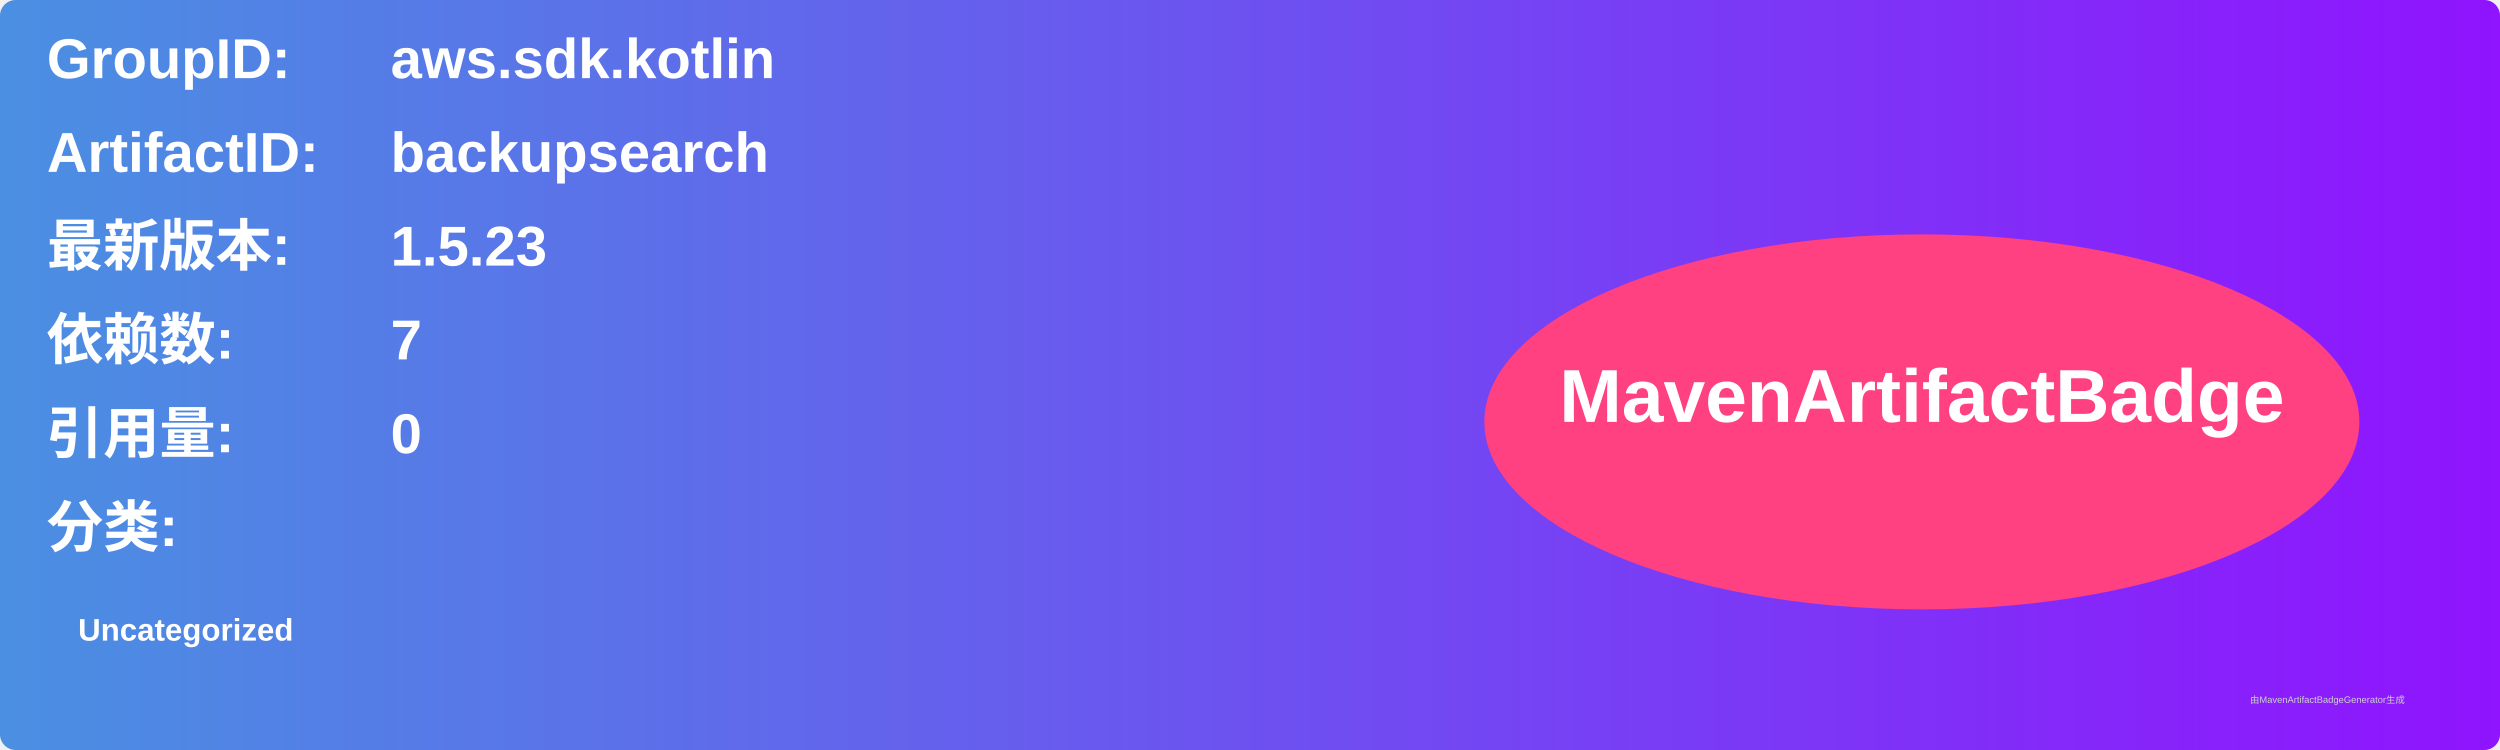
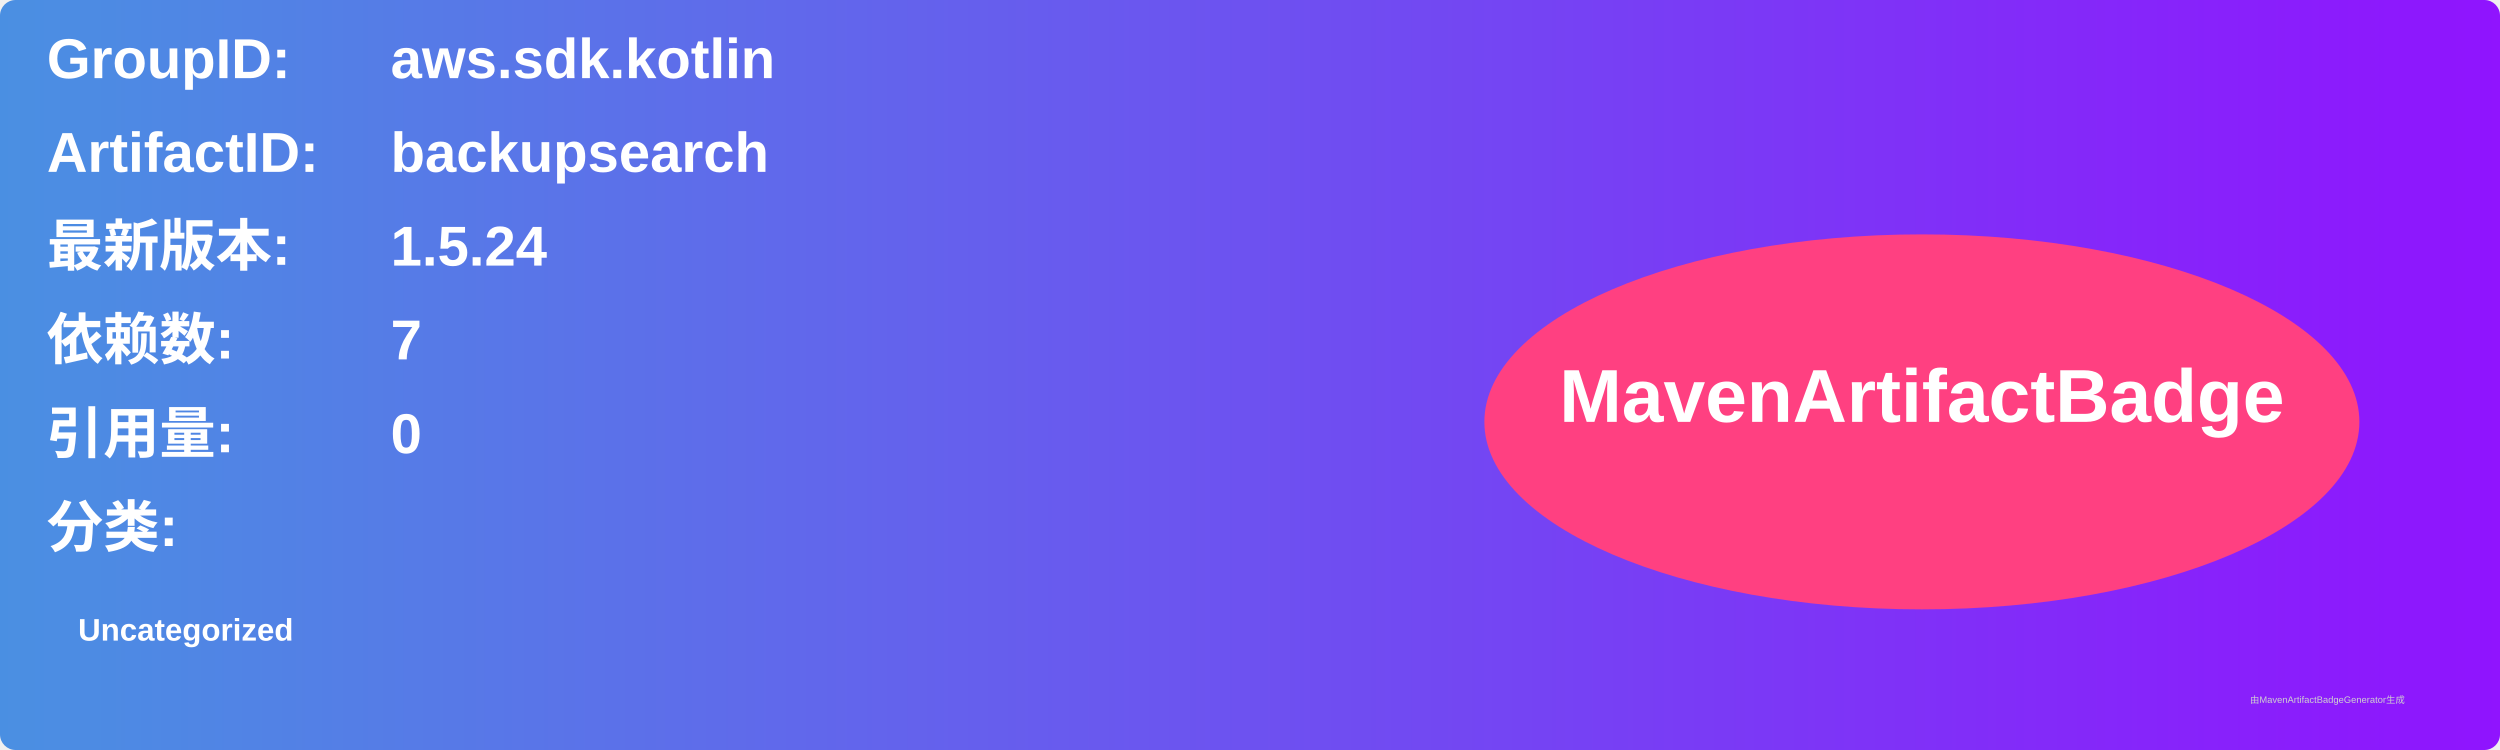
<svg xmlns="http://www.w3.org/2000/svg" width="800" height="240" viewBox="0 0 800 240">
  <linearGradient id="grad" x1="0%" y1="0%" x2="100%" y2="0%">
    <stop offset="0%" stop-color="#4a90e2" />
    <stop offset="100%" stop-color="#9013fe" />
  </linearGradient>
  <rect width="100%" height="100%" rx="5" ry="5" fill="url(#grad)" />
  <g transform="translate(15, 15)">
    <text x="0" y="10" font-family="Arial" font-size="18" fill="white" font-weight="bold" width="260">GroupID:</text>
    <text x="110" y="10" font-family="Arial" font-size="18" fill="white" font-weight="bold" width="460">aws.sdk.kotlin</text>
    <text x="0" y="40" font-family="Arial" font-size="18" fill="white" font-weight="bold" width="260">ArtifactID:</text>
    <text x="110" y="40" font-family="Arial" font-size="18" fill="white" font-weight="bold" width="460">backupsearch</text>
    <text x="0" y="70" font-family="Arial" font-size="18" fill="white" font-weight="bold">最新版本:</text>
    <text x="110" y="70" font-family="Arial" font-size="18" fill="white" font-weight="bold">
-       <tspan font-weight="bold">1.5.23</tspan>
+       <tspan font-weight="bold">1.5.24</tspan>
    </text>
    <text x="0" y="100" font-family="Arial" font-size="18" fill="white" font-weight="bold">依赖数: </text>
    <text x="110" y="100" font-family="Arial" font-size="18" fill="white">
      <tspan font-weight="bold">7</tspan>
    </text>
    <text x="0" y="130" font-family="Arial" font-size="18" fill="white" font-weight="bold">引用量: </text>
    <text x="110" y="130" font-family="Arial" font-size="18" fill="white">
      <tspan font-weight="bold">0</tspan>
    </text>
    <text x="0" y="160" font-family="Arial" font-size="18" fill="white" font-weight="bold">分类:</text>
    <text x="10" y="190" font-family="Arial" font-size="10" fill="white">
      <tspan font-weight="bold">Uncategorized</tspan>
    </text>
    <ellipse cx="600" cy="120" rx="140" ry="60" fill="#ff4081" />
    <text x="600" y="120" text-anchor="middle" font-family="Arial" font-size="24" fill="white" font-weight="bold">MavenArtifactBadge</text>
  </g>
  <text x="720" y="225" font-family="Arial" font-size="3" fill="#d0d0d0">由MavenArtifactBadgeGenerator生成</text>
</svg>
